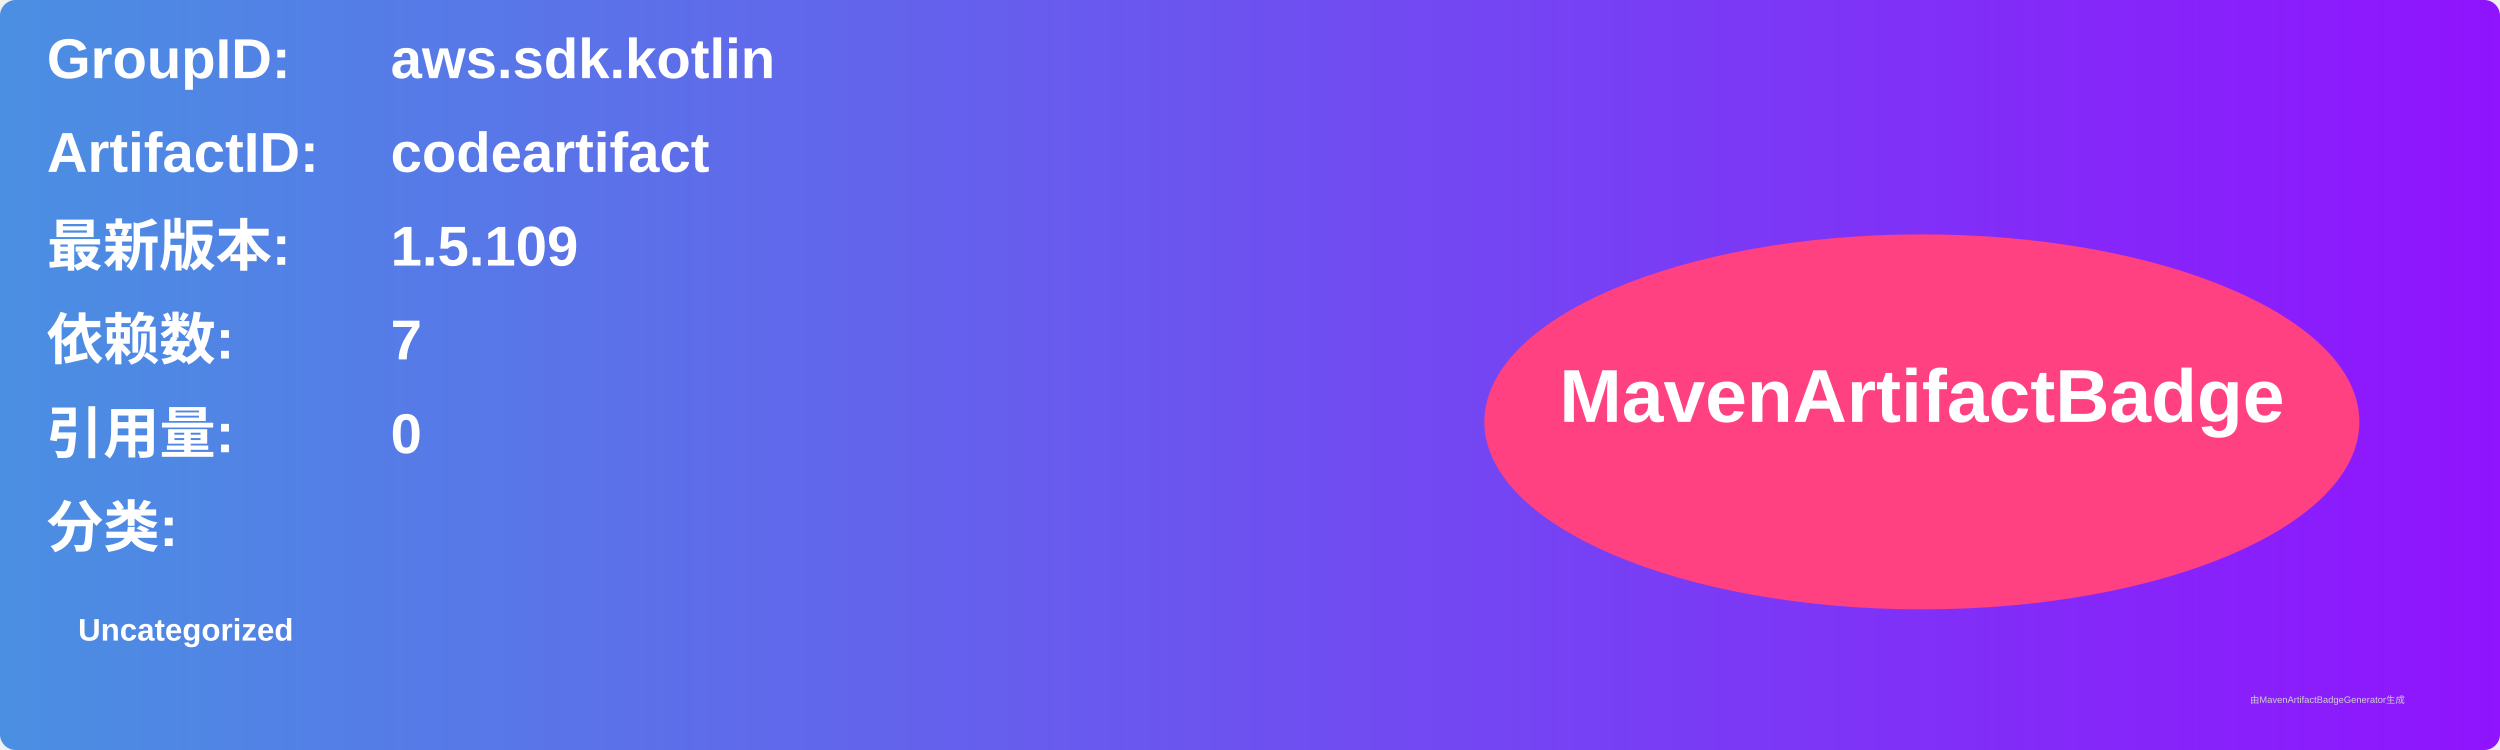
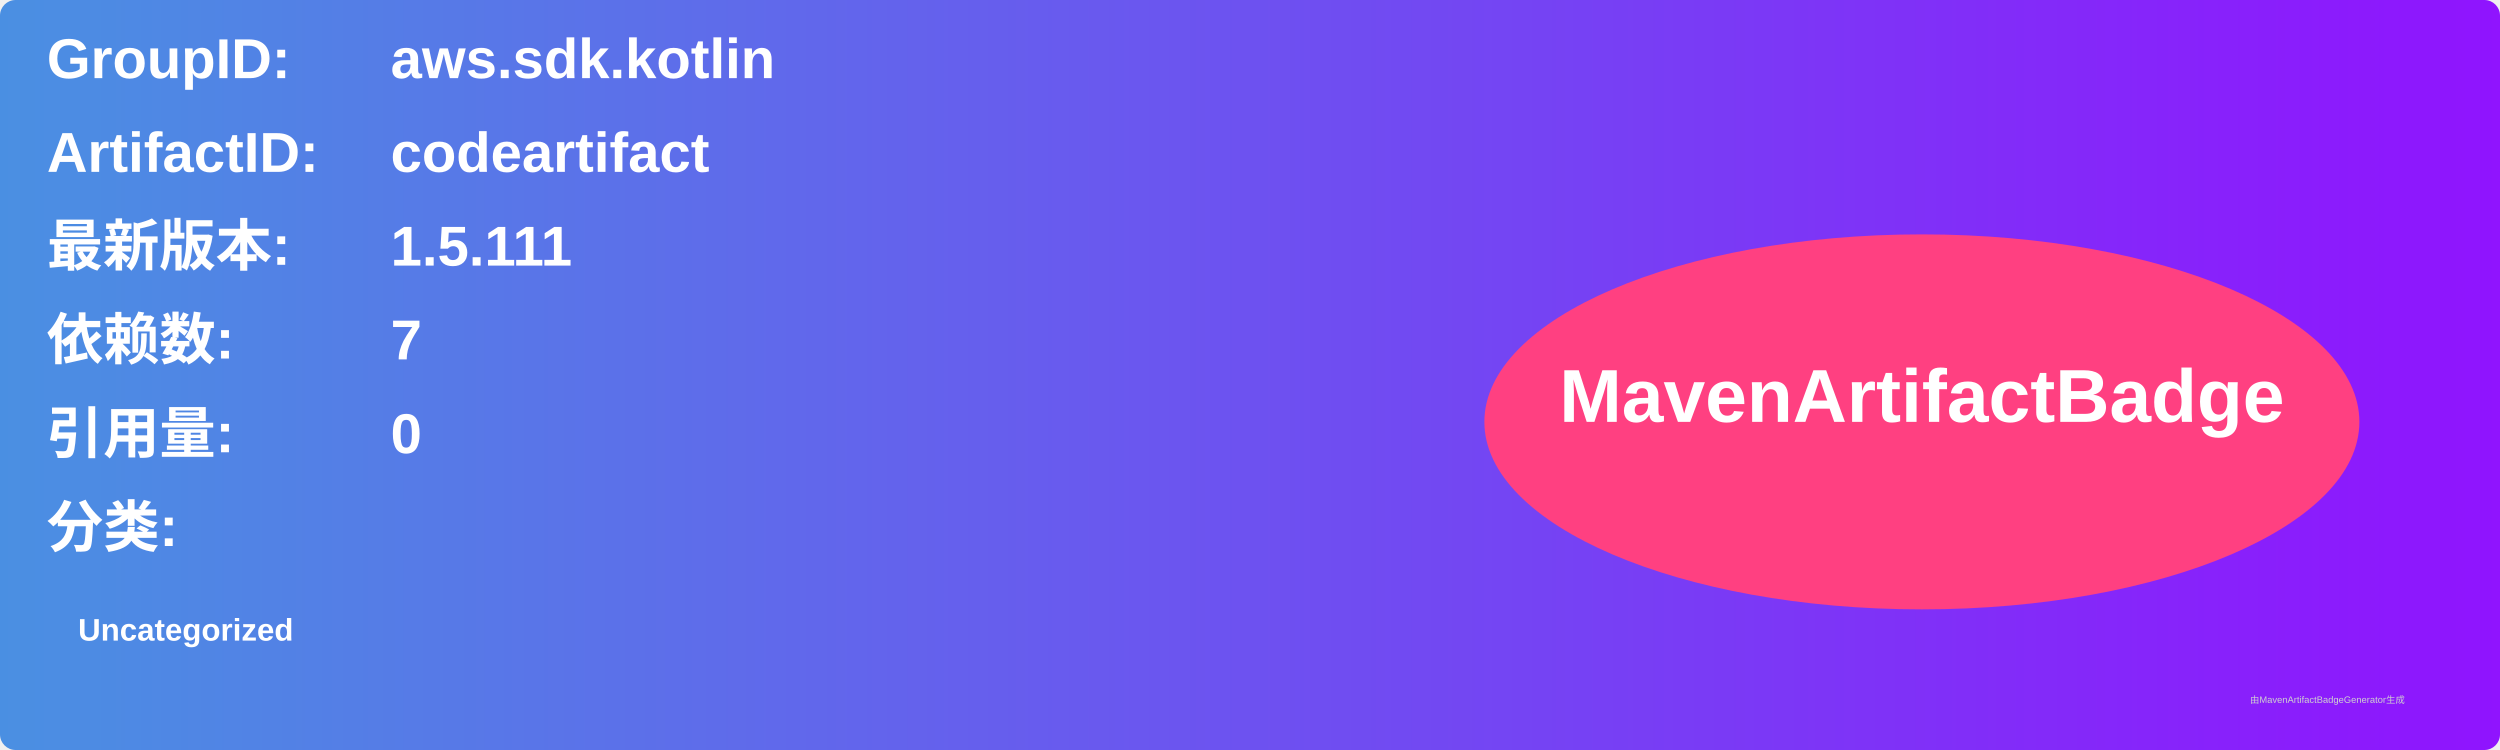
<svg xmlns="http://www.w3.org/2000/svg" width="800" height="240" viewBox="0 0 800 240">
  <linearGradient id="grad" x1="0%" y1="0%" x2="100%" y2="0%">
    <stop offset="0%" stop-color="#4a90e2" />
    <stop offset="100%" stop-color="#9013fe" />
  </linearGradient>
  <rect width="100%" height="100%" rx="5" ry="5" fill="url(#grad)" />
  <g transform="translate(15, 15)">
    <text x="0" y="10" font-family="Arial" font-size="18" fill="white" font-weight="bold" width="260">GroupID:</text>
    <text x="110" y="10" font-family="Arial" font-size="18" fill="white" font-weight="bold" width="460">aws.sdk.kotlin</text>
    <text x="0" y="40" font-family="Arial" font-size="18" fill="white" font-weight="bold" width="260">ArtifactID:</text>
    <text x="110" y="40" font-family="Arial" font-size="18" fill="white" font-weight="bold" width="460">codeartifact</text>
    <text x="0" y="70" font-family="Arial" font-size="18" fill="white" font-weight="bold">最新版本:</text>
    <text x="110" y="70" font-family="Arial" font-size="18" fill="white" font-weight="bold">
-       <tspan font-weight="bold">1.5.109</tspan>
+       <tspan font-weight="bold">1.5.111</tspan>
    </text>
    <text x="0" y="100" font-family="Arial" font-size="18" fill="white" font-weight="bold">依赖数: </text>
    <text x="110" y="100" font-family="Arial" font-size="18" fill="white">
      <tspan font-weight="bold">7</tspan>
    </text>
    <text x="0" y="130" font-family="Arial" font-size="18" fill="white" font-weight="bold">引用量: </text>
    <text x="110" y="130" font-family="Arial" font-size="18" fill="white">
      <tspan font-weight="bold">0</tspan>
    </text>
    <text x="0" y="160" font-family="Arial" font-size="18" fill="white" font-weight="bold">分类:</text>
    <text x="10" y="190" font-family="Arial" font-size="10" fill="white">
      <tspan font-weight="bold">Uncategorized</tspan>
    </text>
    <ellipse cx="600" cy="120" rx="140" ry="60" fill="#ff4081" />
    <text x="600" y="120" text-anchor="middle" font-family="Arial" font-size="24" fill="white" font-weight="bold">MavenArtifactBadge</text>
  </g>
  <text x="720" y="225" font-family="Arial" font-size="3" fill="#d0d0d0">由MavenArtifactBadgeGenerator生成</text>
</svg>
